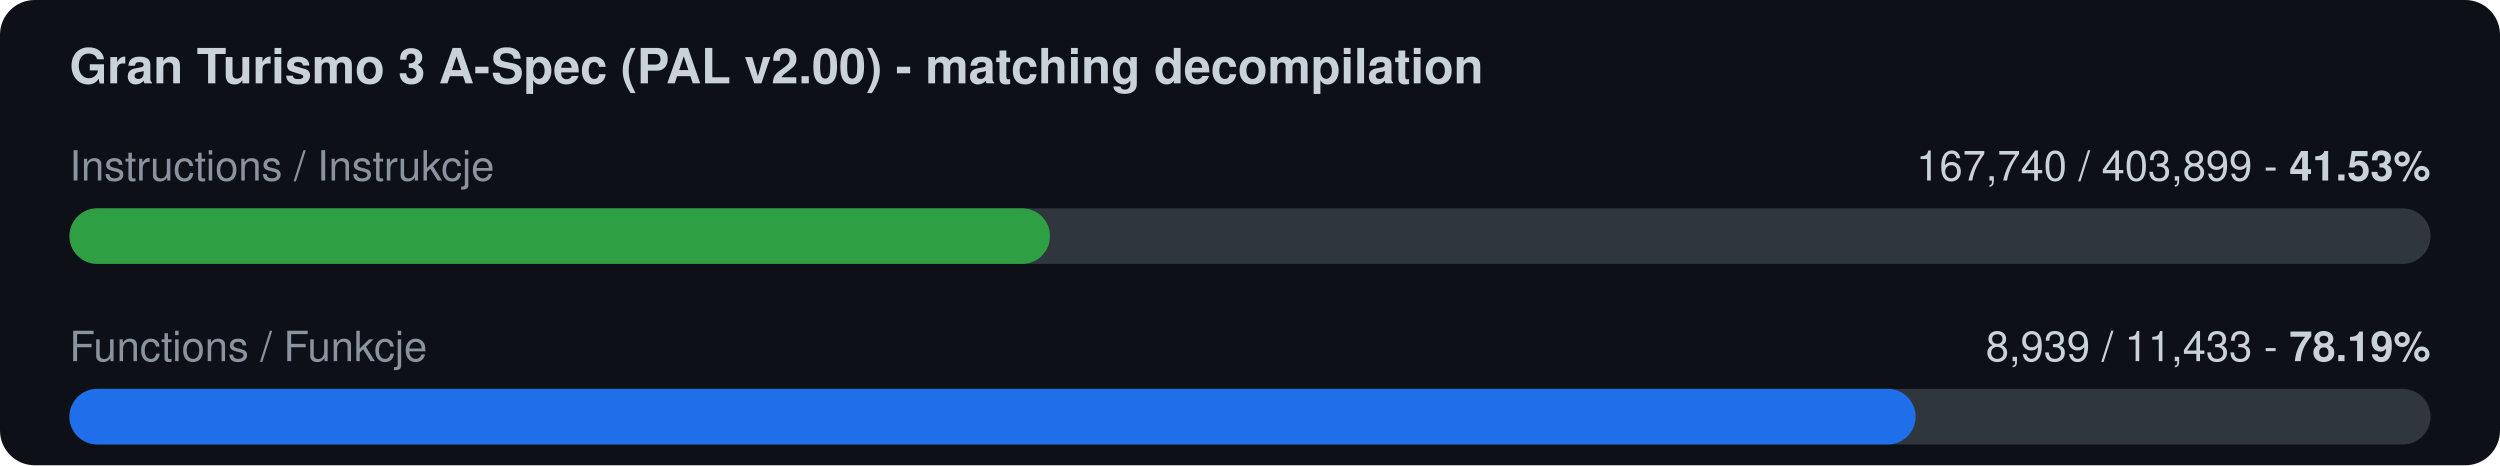
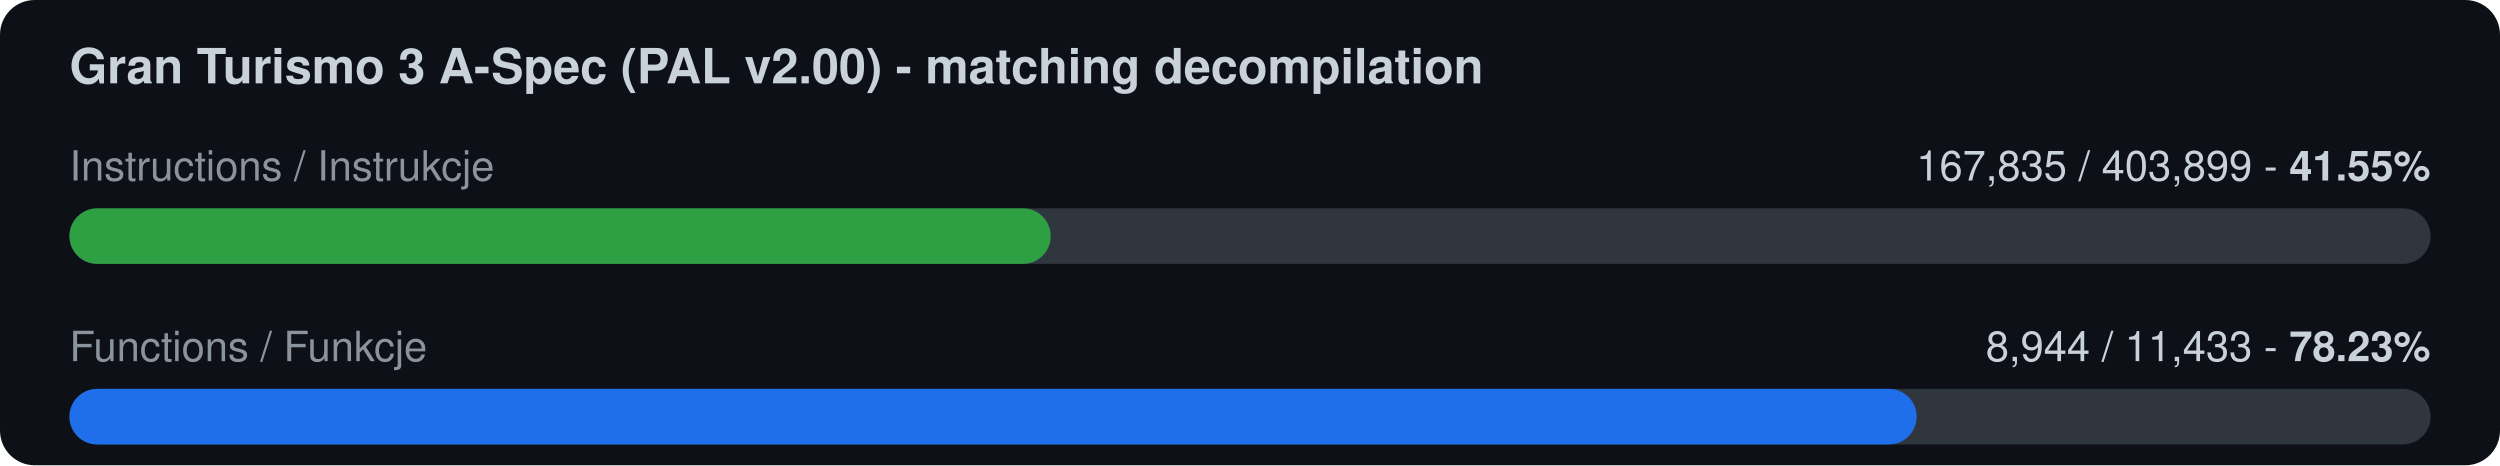
<svg xmlns="http://www.w3.org/2000/svg" width="720" height="134" viewBox="0 0 720 134">
  <rect width="720" height="134" rx="10" fill="#0d1117" />
  <text x="20" y="24" font-family="-apple-system,Segoe UI,Helvetica,Arial,sans-serif" font-size="14" font-weight="600" fill="#c9d1d9">Gran Turismo 3 A-Spec (PAL v2.00) - matching decompilation</text>
  <text x="20" y="52" font-family="-apple-system,Segoe UI,Helvetica,Arial,sans-serif" font-size="12" fill="#8b949e">Instructions / Instrukcje</text>
-   <text x="700" y="52" font-family="-apple-system,Segoe UI,Helvetica,Arial,sans-serif" font-size="12" fill="#c9d1d9" text-anchor="end">167,740 / 403,899  -  <tspan font-weight="700">41.53%</tspan>
+   <text x="700" y="52" font-family="-apple-system,Segoe UI,Helvetica,Arial,sans-serif" font-size="12" fill="#c9d1d9" text-anchor="end">167,835 / 403,899  -  <tspan font-weight="700">41.55%</tspan>
  </text>
  <rect x="20" y="60" width="680" height="16" rx="8" fill="#30363d" />
-   <rect x="20" y="60" width="282.4" height="16" rx="8" fill="#2ea043" />
+   <rect x="20" y="60" width="282.6" height="16" rx="8" fill="#2ea043" />
  <text x="20" y="104" font-family="-apple-system,Segoe UI,Helvetica,Arial,sans-serif" font-size="12" fill="#8b949e">Functions / Funkcje</text>
-   <text x="700" y="104" font-family="-apple-system,Segoe UI,Helvetica,Arial,sans-serif" font-size="12" fill="#c9d1d9" text-anchor="end">8,939 / 11,433  -  <tspan font-weight="700">78.19%</tspan>
+   <text x="700" y="104" font-family="-apple-system,Segoe UI,Helvetica,Arial,sans-serif" font-size="12" fill="#c9d1d9" text-anchor="end">8,944 / 11,433  -  <tspan font-weight="700">78.23%</tspan>
  </text>
  <rect x="20" y="112" width="680" height="16" rx="8" fill="#30363d" />
-   <rect x="20" y="112" width="531.7" height="16" rx="8" fill="#1f6feb" />
+   <rect x="20" y="112" width="532.0" height="16" rx="8" fill="#1f6feb" />
</svg>
